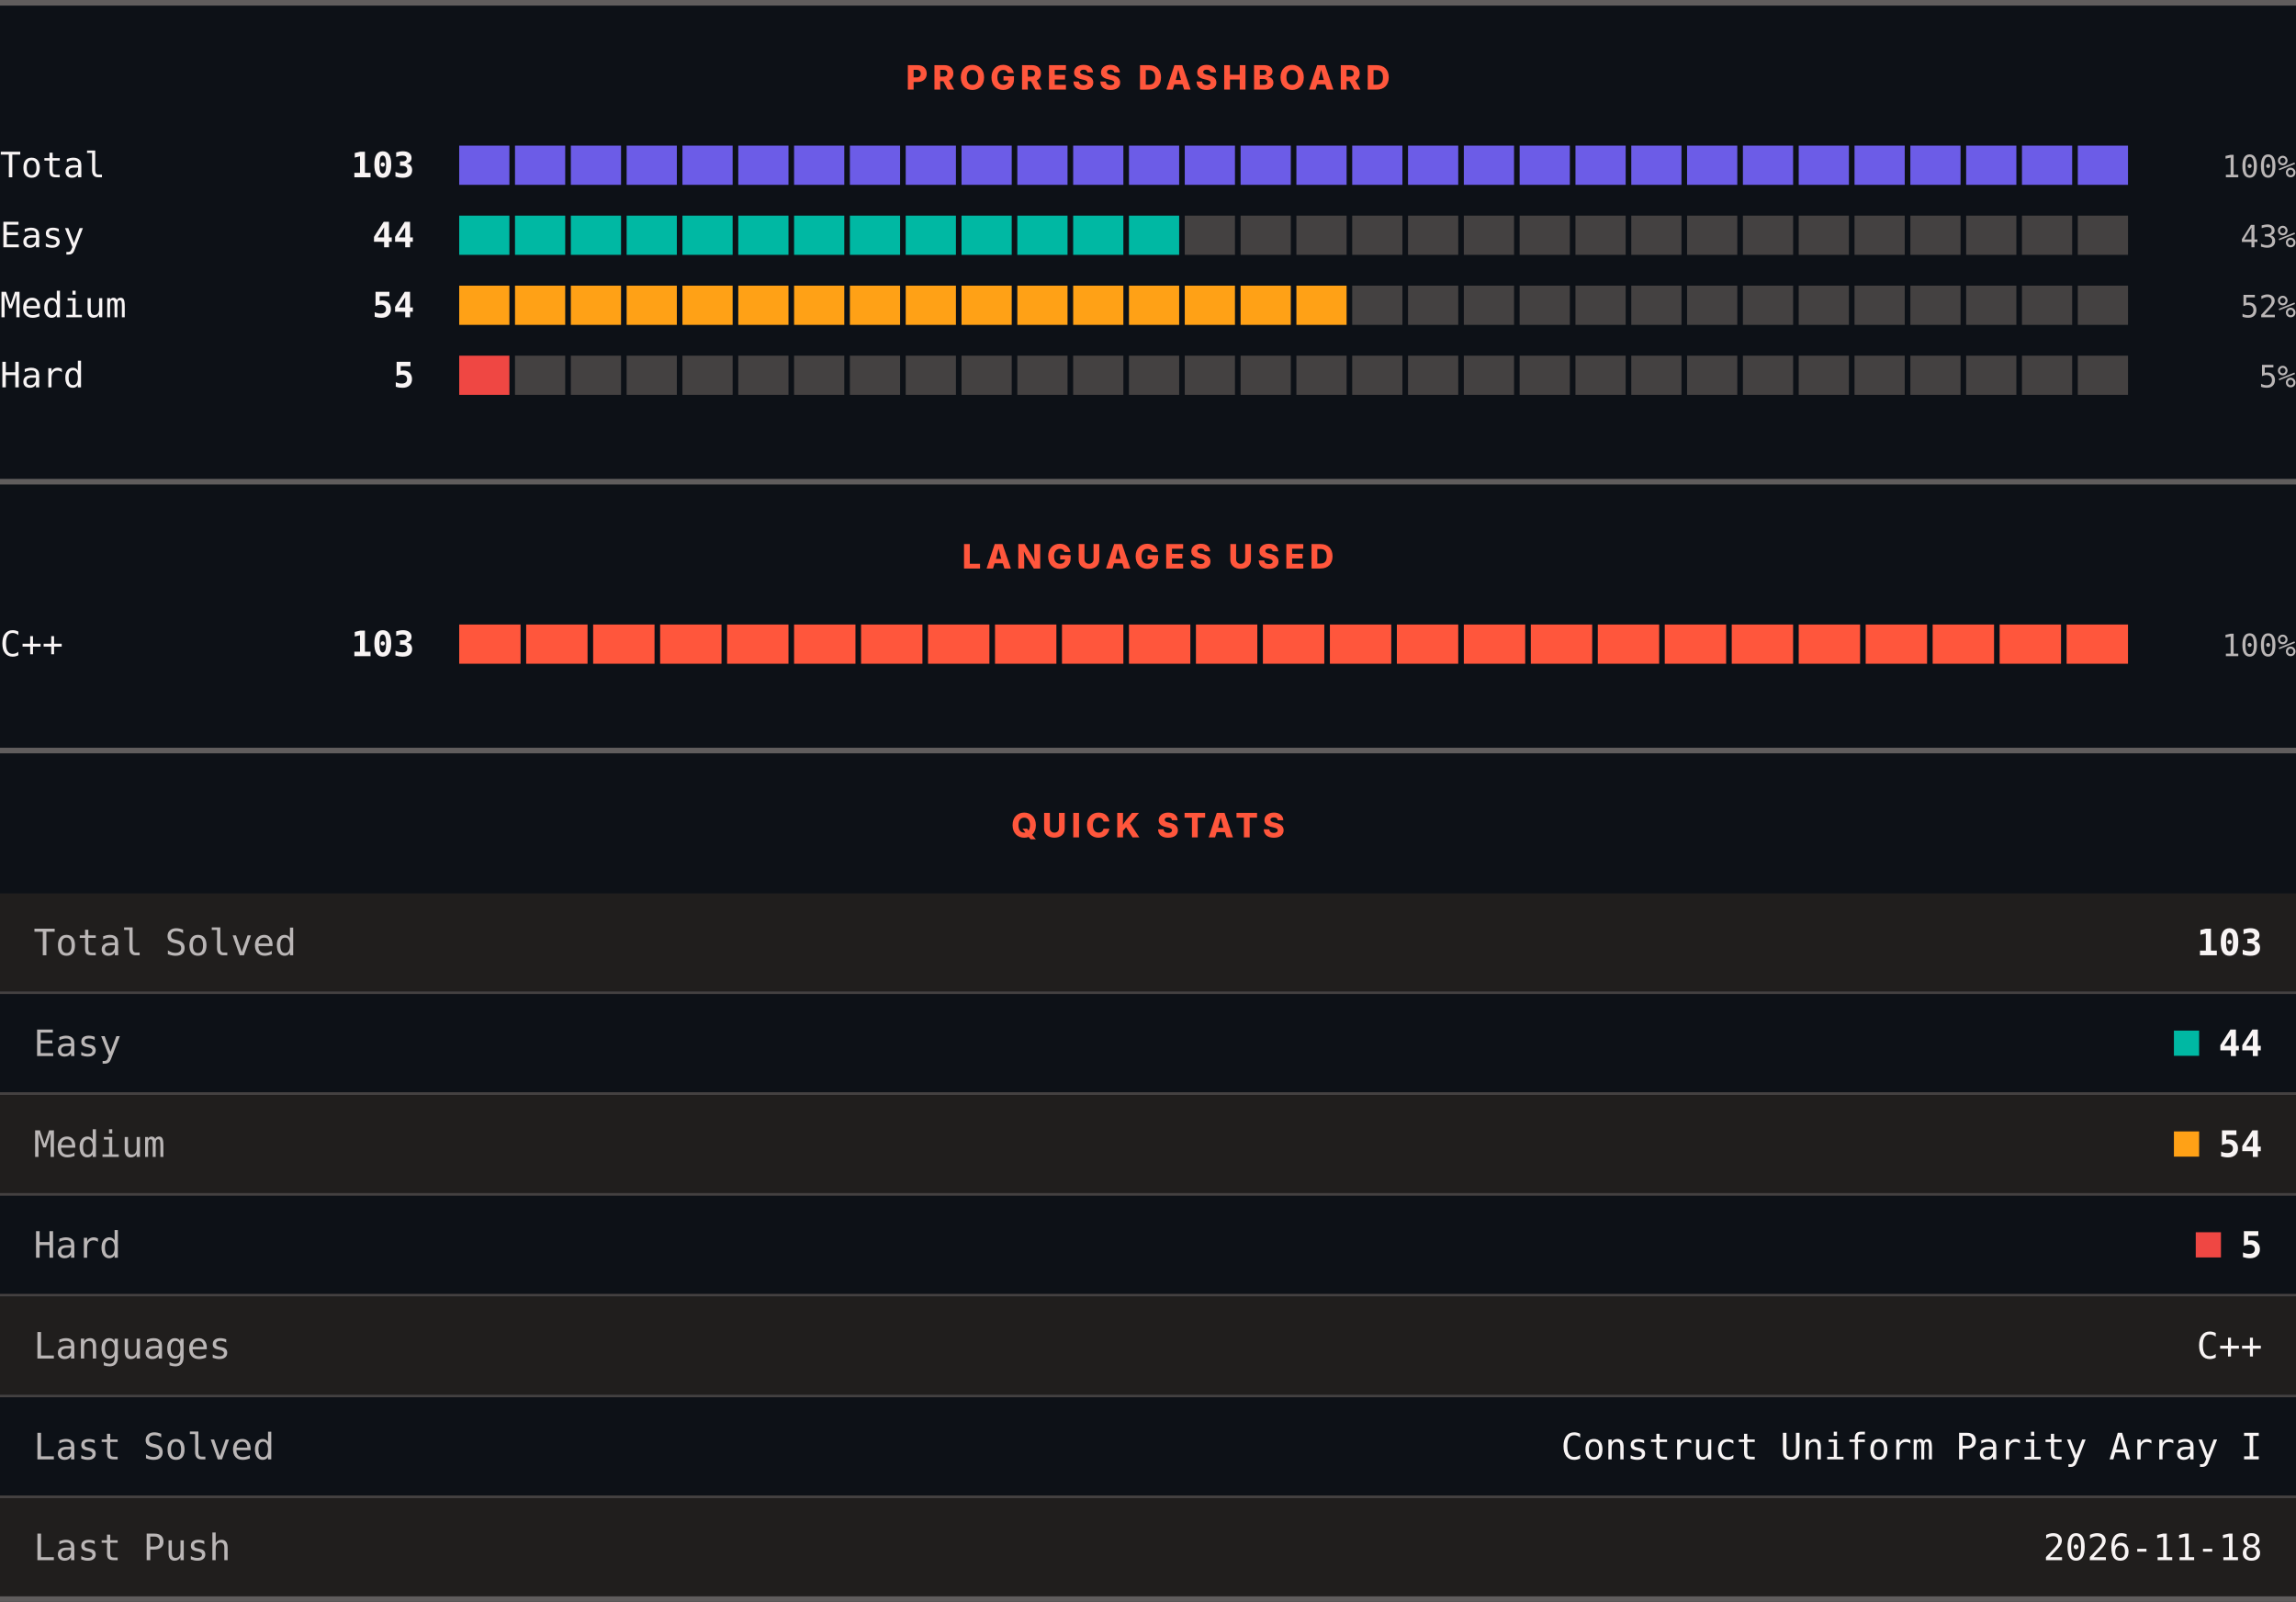
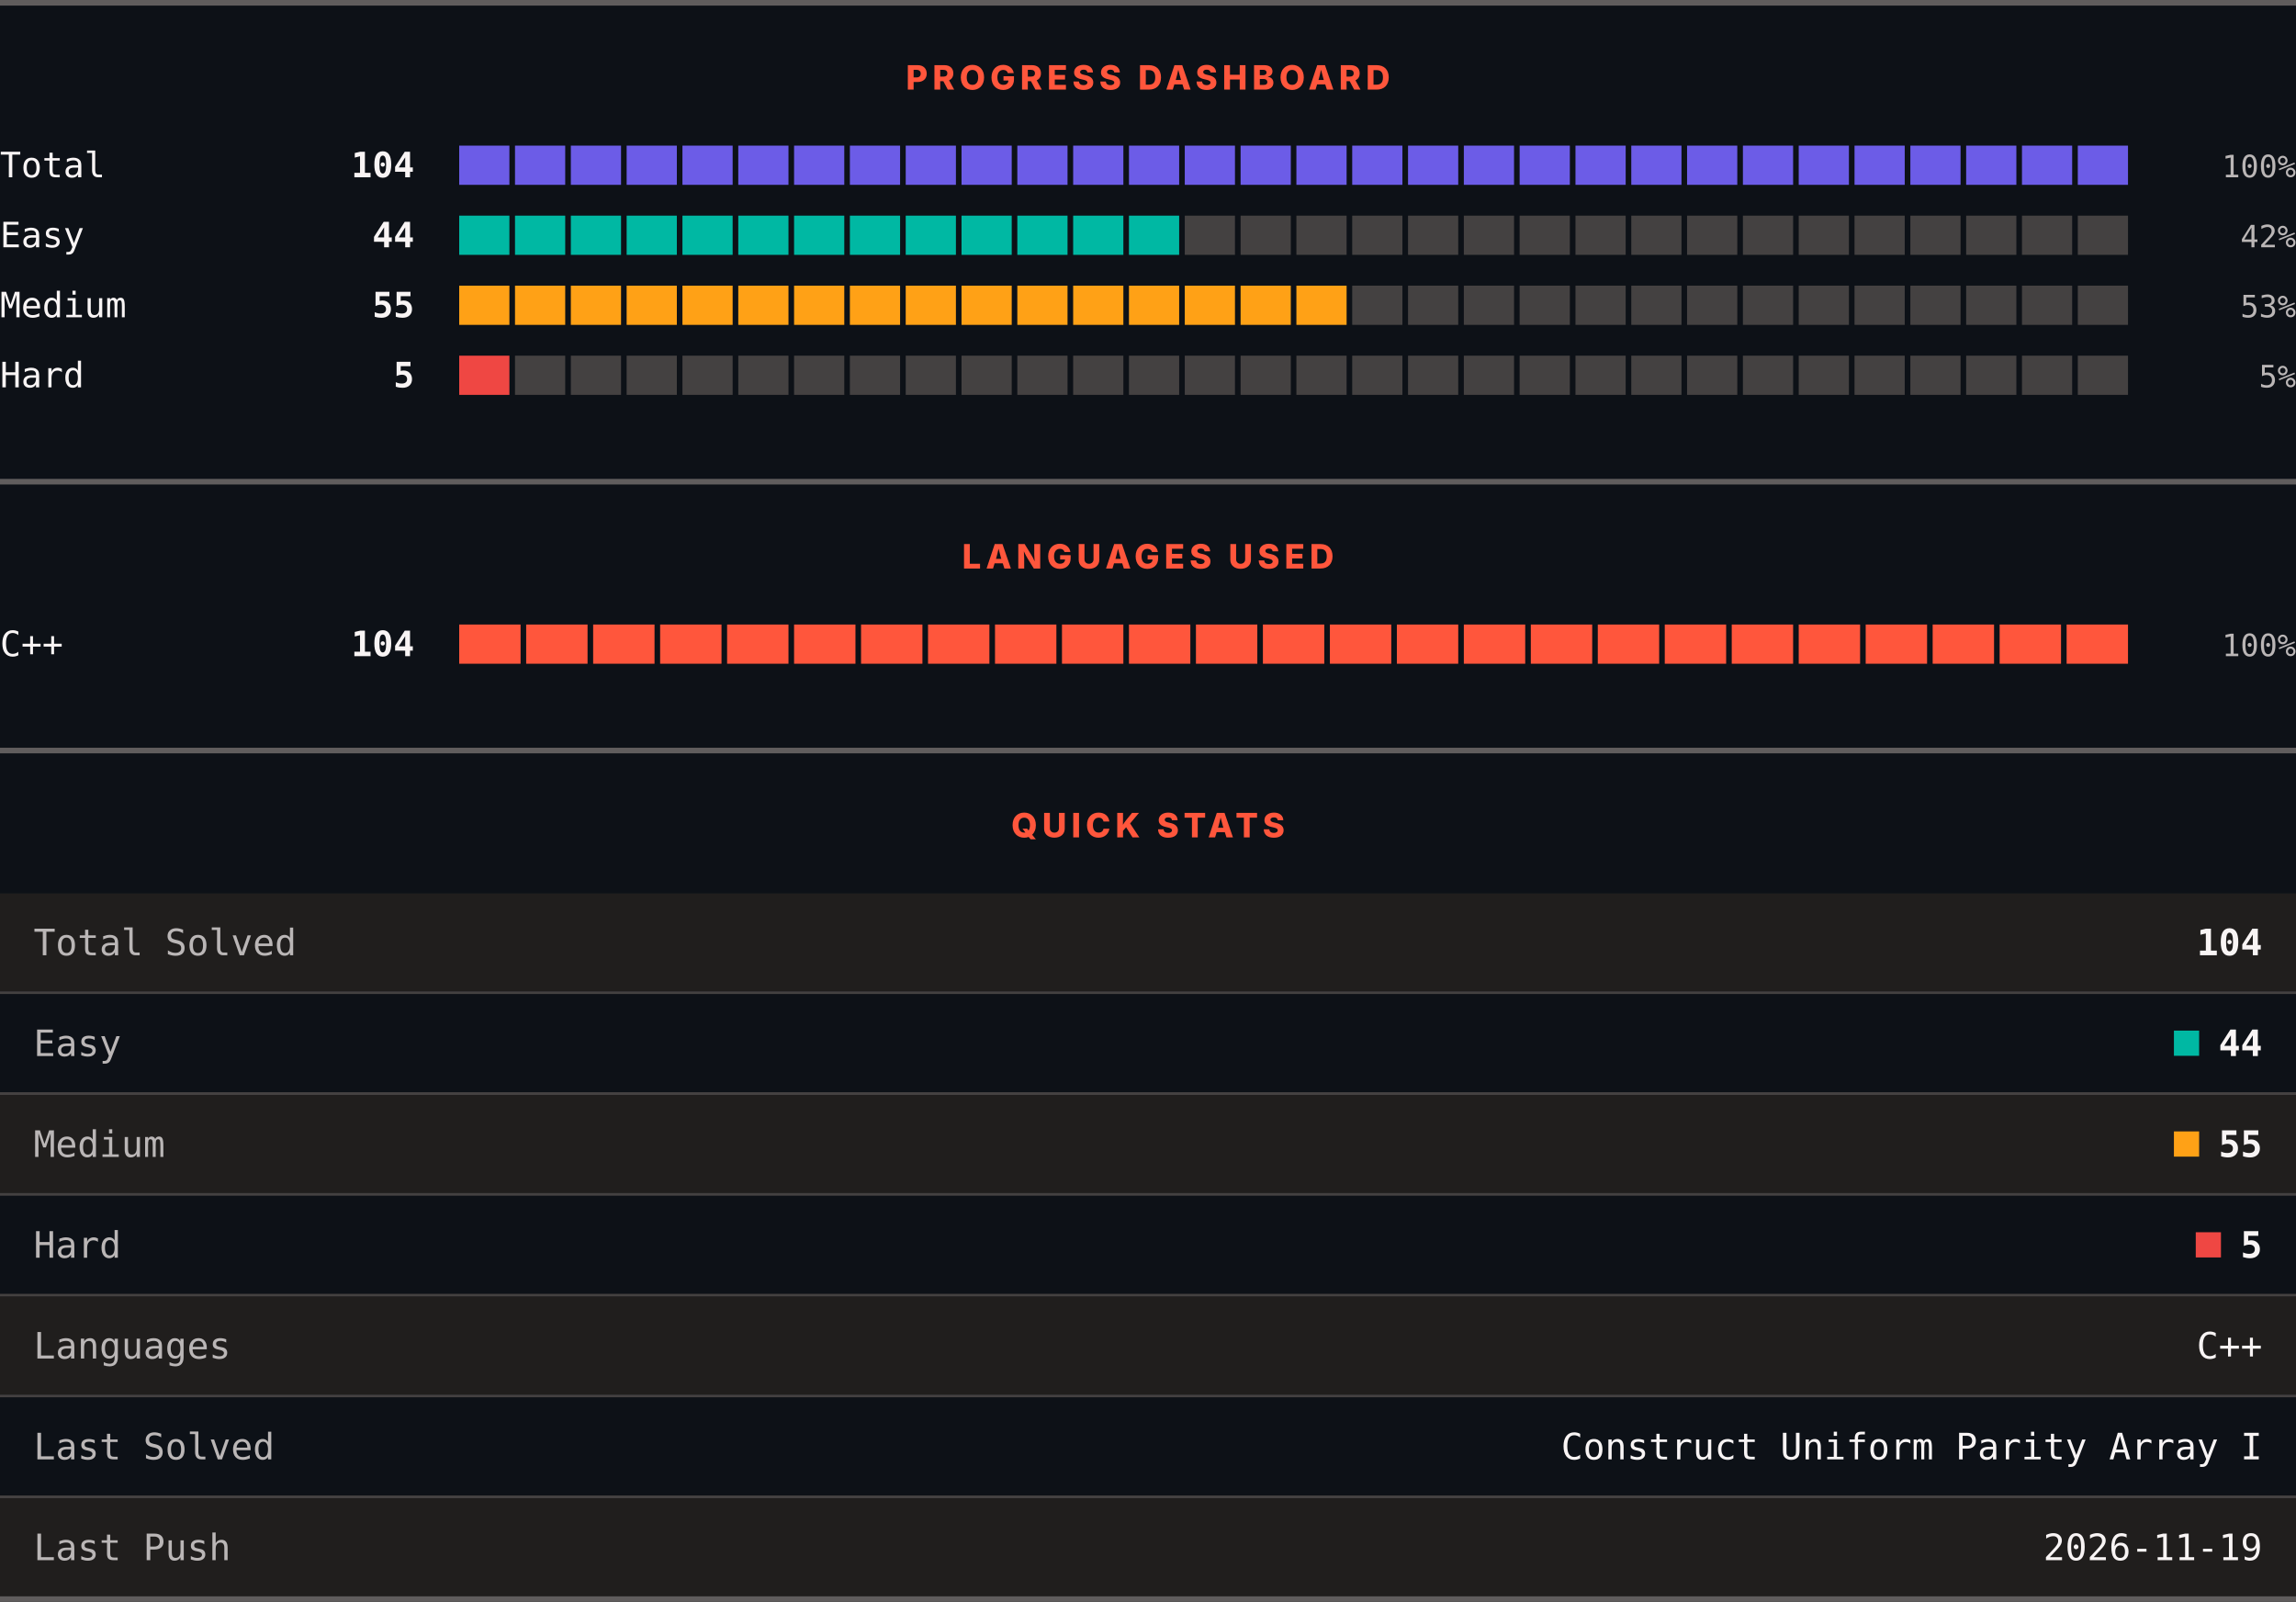
<svg xmlns="http://www.w3.org/2000/svg" width="820" height="572" viewBox="0 0 820 572" role="img" aria-label="LeetCode progress, languages and quick stats">
  <rect width="820" height="572" fill="#0d1117" />
  <rect x="0" y="0" width="820" height="2" fill="#605d5d" />
  <text x="410" y="32" text-anchor="middle" font-family="Archivo, system-ui, -apple-system, Segoe UI, sans-serif" font-size="12" font-weight="800" letter-spacing="1.68" fill="#ff563c">PROGRESS DASHBOARD</text>
  <text x="0" y="63.3" font-family="ui-monospace, SFMono-Regular, Menlo, Consolas, monospace" font-size="12.5" fill="#f8f4f4">Total</text>
-   <text x="148" y="63.3" text-anchor="end" font-family="ui-monospace, SFMono-Regular, Menlo, Consolas, monospace" font-size="12.5" font-weight="700" fill="#f8f4f4">103</text>
+   <text x="148" y="63.3" text-anchor="end" font-family="ui-monospace, SFMono-Regular, Menlo, Consolas, monospace" font-size="12.5" font-weight="700" fill="#f8f4f4">104</text>
  <rect x="164.00" y="52" width="17.93" height="14" fill="#6c5ce7" />
  <rect x="183.93" y="52" width="17.93" height="14" fill="#6c5ce7" />
  <rect x="203.87" y="52" width="17.93" height="14" fill="#6c5ce7" />
  <rect x="223.80" y="52" width="17.93" height="14" fill="#6c5ce7" />
  <rect x="243.73" y="52" width="17.93" height="14" fill="#6c5ce7" />
  <rect x="263.67" y="52" width="17.93" height="14" fill="#6c5ce7" />
  <rect x="283.60" y="52" width="17.93" height="14" fill="#6c5ce7" />
  <rect x="303.53" y="52" width="17.93" height="14" fill="#6c5ce7" />
  <rect x="323.47" y="52" width="17.93" height="14" fill="#6c5ce7" />
  <rect x="343.40" y="52" width="17.93" height="14" fill="#6c5ce7" />
  <rect x="363.33" y="52" width="17.93" height="14" fill="#6c5ce7" />
  <rect x="383.27" y="52" width="17.93" height="14" fill="#6c5ce7" />
  <rect x="403.20" y="52" width="17.93" height="14" fill="#6c5ce7" />
  <rect x="423.13" y="52" width="17.93" height="14" fill="#6c5ce7" />
  <rect x="443.07" y="52" width="17.93" height="14" fill="#6c5ce7" />
  <rect x="463.00" y="52" width="17.93" height="14" fill="#6c5ce7" />
  <rect x="482.93" y="52" width="17.93" height="14" fill="#6c5ce7" />
  <rect x="502.87" y="52" width="17.93" height="14" fill="#6c5ce7" />
  <rect x="522.80" y="52" width="17.93" height="14" fill="#6c5ce7" />
  <rect x="542.73" y="52" width="17.93" height="14" fill="#6c5ce7" />
  <rect x="562.67" y="52" width="17.93" height="14" fill="#6c5ce7" />
  <rect x="582.60" y="52" width="17.93" height="14" fill="#6c5ce7" />
  <rect x="602.53" y="52" width="17.93" height="14" fill="#6c5ce7" />
  <rect x="622.47" y="52" width="17.93" height="14" fill="#6c5ce7" />
  <rect x="642.40" y="52" width="17.93" height="14" fill="#6c5ce7" />
  <rect x="662.33" y="52" width="17.93" height="14" fill="#6c5ce7" />
  <rect x="682.27" y="52" width="17.93" height="14" fill="#6c5ce7" />
  <rect x="702.20" y="52" width="17.93" height="14" fill="#6c5ce7" />
  <rect x="722.13" y="52" width="17.93" height="14" fill="#6c5ce7" />
  <rect x="742.07" y="52" width="17.93" height="14" fill="#6c5ce7" />
  <text x="820" y="63.3" text-anchor="end" font-family="ui-monospace, SFMono-Regular, Menlo, Consolas, monospace" font-size="11" fill="#bab6b6">100%</text>
  <text x="0" y="88.3" font-family="ui-monospace, SFMono-Regular, Menlo, Consolas, monospace" font-size="12.5" fill="#f8f4f4">Easy</text>
  <text x="148" y="88.3" text-anchor="end" font-family="ui-monospace, SFMono-Regular, Menlo, Consolas, monospace" font-size="12.5" font-weight="700" fill="#f8f4f4">44</text>
  <rect x="164.00" y="77" width="17.93" height="14" fill="#00b8a3" />
  <rect x="183.93" y="77" width="17.93" height="14" fill="#00b8a3" />
  <rect x="203.87" y="77" width="17.93" height="14" fill="#00b8a3" />
  <rect x="223.80" y="77" width="17.93" height="14" fill="#00b8a3" />
  <rect x="243.73" y="77" width="17.93" height="14" fill="#00b8a3" />
  <rect x="263.67" y="77" width="17.93" height="14" fill="#00b8a3" />
  <rect x="283.60" y="77" width="17.93" height="14" fill="#00b8a3" />
  <rect x="303.53" y="77" width="17.93" height="14" fill="#00b8a3" />
  <rect x="323.47" y="77" width="17.93" height="14" fill="#00b8a3" />
  <rect x="343.40" y="77" width="17.93" height="14" fill="#00b8a3" />
  <rect x="363.33" y="77" width="17.93" height="14" fill="#00b8a3" />
  <rect x="383.27" y="77" width="17.93" height="14" fill="#00b8a3" />
  <rect x="403.20" y="77" width="17.93" height="14" fill="#00b8a3" />
  <rect x="423.13" y="77" width="17.93" height="14" fill="#444141" />
  <rect x="443.07" y="77" width="17.93" height="14" fill="#444141" />
  <rect x="463.00" y="77" width="17.93" height="14" fill="#444141" />
  <rect x="482.93" y="77" width="17.93" height="14" fill="#444141" />
  <rect x="502.87" y="77" width="17.93" height="14" fill="#444141" />
  <rect x="522.80" y="77" width="17.93" height="14" fill="#444141" />
  <rect x="542.73" y="77" width="17.93" height="14" fill="#444141" />
  <rect x="562.67" y="77" width="17.93" height="14" fill="#444141" />
  <rect x="582.60" y="77" width="17.93" height="14" fill="#444141" />
  <rect x="602.53" y="77" width="17.93" height="14" fill="#444141" />
  <rect x="622.47" y="77" width="17.93" height="14" fill="#444141" />
  <rect x="642.40" y="77" width="17.93" height="14" fill="#444141" />
  <rect x="662.33" y="77" width="17.93" height="14" fill="#444141" />
  <rect x="682.27" y="77" width="17.93" height="14" fill="#444141" />
  <rect x="702.20" y="77" width="17.93" height="14" fill="#444141" />
  <rect x="722.13" y="77" width="17.93" height="14" fill="#444141" />
  <rect x="742.07" y="77" width="17.93" height="14" fill="#444141" />
-   <text x="820" y="88.3" text-anchor="end" font-family="ui-monospace, SFMono-Regular, Menlo, Consolas, monospace" font-size="11" fill="#bab6b6">43%</text>
+   <text x="820" y="88.3" text-anchor="end" font-family="ui-monospace, SFMono-Regular, Menlo, Consolas, monospace" font-size="11" fill="#bab6b6">42%</text>
  <text x="0" y="113.3" font-family="ui-monospace, SFMono-Regular, Menlo, Consolas, monospace" font-size="12.5" fill="#f8f4f4">Medium</text>
-   <text x="148" y="113.3" text-anchor="end" font-family="ui-monospace, SFMono-Regular, Menlo, Consolas, monospace" font-size="12.5" font-weight="700" fill="#f8f4f4">54</text>
+   <text x="148" y="113.3" text-anchor="end" font-family="ui-monospace, SFMono-Regular, Menlo, Consolas, monospace" font-size="12.5" font-weight="700" fill="#f8f4f4">55</text>
  <rect x="164.00" y="102" width="17.93" height="14" fill="#ffa116" />
  <rect x="183.93" y="102" width="17.93" height="14" fill="#ffa116" />
  <rect x="203.87" y="102" width="17.93" height="14" fill="#ffa116" />
  <rect x="223.80" y="102" width="17.93" height="14" fill="#ffa116" />
  <rect x="243.73" y="102" width="17.93" height="14" fill="#ffa116" />
  <rect x="263.67" y="102" width="17.93" height="14" fill="#ffa116" />
  <rect x="283.60" y="102" width="17.93" height="14" fill="#ffa116" />
  <rect x="303.53" y="102" width="17.93" height="14" fill="#ffa116" />
  <rect x="323.47" y="102" width="17.93" height="14" fill="#ffa116" />
  <rect x="343.40" y="102" width="17.93" height="14" fill="#ffa116" />
  <rect x="363.33" y="102" width="17.93" height="14" fill="#ffa116" />
  <rect x="383.27" y="102" width="17.93" height="14" fill="#ffa116" />
  <rect x="403.20" y="102" width="17.93" height="14" fill="#ffa116" />
  <rect x="423.13" y="102" width="17.93" height="14" fill="#ffa116" />
  <rect x="443.07" y="102" width="17.93" height="14" fill="#ffa116" />
  <rect x="463.00" y="102" width="17.93" height="14" fill="#ffa116" />
  <rect x="482.93" y="102" width="17.93" height="14" fill="#444141" />
  <rect x="502.87" y="102" width="17.93" height="14" fill="#444141" />
  <rect x="522.80" y="102" width="17.93" height="14" fill="#444141" />
  <rect x="542.73" y="102" width="17.93" height="14" fill="#444141" />
  <rect x="562.67" y="102" width="17.93" height="14" fill="#444141" />
  <rect x="582.60" y="102" width="17.93" height="14" fill="#444141" />
  <rect x="602.53" y="102" width="17.93" height="14" fill="#444141" />
  <rect x="622.47" y="102" width="17.93" height="14" fill="#444141" />
  <rect x="642.40" y="102" width="17.93" height="14" fill="#444141" />
  <rect x="662.33" y="102" width="17.93" height="14" fill="#444141" />
  <rect x="682.27" y="102" width="17.93" height="14" fill="#444141" />
  <rect x="702.20" y="102" width="17.93" height="14" fill="#444141" />
  <rect x="722.13" y="102" width="17.93" height="14" fill="#444141" />
  <rect x="742.07" y="102" width="17.93" height="14" fill="#444141" />
-   <text x="820" y="113.3" text-anchor="end" font-family="ui-monospace, SFMono-Regular, Menlo, Consolas, monospace" font-size="11" fill="#bab6b6">52%</text>
+   <text x="820" y="113.3" text-anchor="end" font-family="ui-monospace, SFMono-Regular, Menlo, Consolas, monospace" font-size="11" fill="#bab6b6">53%</text>
  <text x="0" y="138.3" font-family="ui-monospace, SFMono-Regular, Menlo, Consolas, monospace" font-size="12.5" fill="#f8f4f4">Hard</text>
  <text x="148" y="138.3" text-anchor="end" font-family="ui-monospace, SFMono-Regular, Menlo, Consolas, monospace" font-size="12.5" font-weight="700" fill="#f8f4f4">5</text>
  <rect x="164.00" y="127" width="17.93" height="14" fill="#ef4743" />
  <rect x="183.93" y="127" width="17.93" height="14" fill="#444141" />
  <rect x="203.87" y="127" width="17.93" height="14" fill="#444141" />
  <rect x="223.80" y="127" width="17.93" height="14" fill="#444141" />
  <rect x="243.73" y="127" width="17.93" height="14" fill="#444141" />
  <rect x="263.67" y="127" width="17.93" height="14" fill="#444141" />
  <rect x="283.60" y="127" width="17.93" height="14" fill="#444141" />
  <rect x="303.53" y="127" width="17.93" height="14" fill="#444141" />
  <rect x="323.47" y="127" width="17.93" height="14" fill="#444141" />
  <rect x="343.40" y="127" width="17.93" height="14" fill="#444141" />
  <rect x="363.33" y="127" width="17.93" height="14" fill="#444141" />
  <rect x="383.27" y="127" width="17.93" height="14" fill="#444141" />
  <rect x="403.20" y="127" width="17.93" height="14" fill="#444141" />
  <rect x="423.13" y="127" width="17.93" height="14" fill="#444141" />
  <rect x="443.07" y="127" width="17.93" height="14" fill="#444141" />
  <rect x="463.00" y="127" width="17.93" height="14" fill="#444141" />
  <rect x="482.93" y="127" width="17.93" height="14" fill="#444141" />
  <rect x="502.87" y="127" width="17.93" height="14" fill="#444141" />
  <rect x="522.80" y="127" width="17.93" height="14" fill="#444141" />
  <rect x="542.73" y="127" width="17.93" height="14" fill="#444141" />
  <rect x="562.67" y="127" width="17.93" height="14" fill="#444141" />
  <rect x="582.60" y="127" width="17.93" height="14" fill="#444141" />
  <rect x="602.53" y="127" width="17.93" height="14" fill="#444141" />
  <rect x="622.47" y="127" width="17.93" height="14" fill="#444141" />
  <rect x="642.40" y="127" width="17.93" height="14" fill="#444141" />
  <rect x="662.33" y="127" width="17.93" height="14" fill="#444141" />
  <rect x="682.27" y="127" width="17.93" height="14" fill="#444141" />
  <rect x="702.20" y="127" width="17.93" height="14" fill="#444141" />
  <rect x="722.13" y="127" width="17.93" height="14" fill="#444141" />
  <rect x="742.07" y="127" width="17.93" height="14" fill="#444141" />
  <text x="820" y="138.3" text-anchor="end" font-family="ui-monospace, SFMono-Regular, Menlo, Consolas, monospace" font-size="11" fill="#bab6b6">5%</text>
  <rect x="0" y="171" width="820" height="2" fill="#605d5d" />
  <text x="410" y="203" text-anchor="middle" font-family="Archivo, system-ui, -apple-system, Segoe UI, sans-serif" font-size="12" font-weight="800" letter-spacing="1.68" fill="#ff563c">LANGUAGES USED</text>
  <text x="0" y="234.3" font-family="ui-monospace, SFMono-Regular, Menlo, Consolas, monospace" font-size="12.5" fill="#f8f4f4">C++</text>
-   <text x="148" y="234.3" text-anchor="end" font-family="ui-monospace, SFMono-Regular, Menlo, Consolas, monospace" font-size="12.5" font-weight="700" fill="#f8f4f4">103</text>
+   <text x="148" y="234.3" text-anchor="end" font-family="ui-monospace, SFMono-Regular, Menlo, Consolas, monospace" font-size="12.5" font-weight="700" fill="#f8f4f4">104</text>
  <rect x="164.00" y="223" width="21.92" height="14" fill="#ff563c" />
  <rect x="187.92" y="223" width="21.92" height="14" fill="#ff563c" />
  <rect x="211.84" y="223" width="21.92" height="14" fill="#ff563c" />
  <rect x="235.76" y="223" width="21.92" height="14" fill="#ff563c" />
  <rect x="259.68" y="223" width="21.92" height="14" fill="#ff563c" />
  <rect x="283.60" y="223" width="21.92" height="14" fill="#ff563c" />
  <rect x="307.52" y="223" width="21.92" height="14" fill="#ff563c" />
  <rect x="331.44" y="223" width="21.92" height="14" fill="#ff563c" />
  <rect x="355.36" y="223" width="21.92" height="14" fill="#ff563c" />
  <rect x="379.28" y="223" width="21.92" height="14" fill="#ff563c" />
  <rect x="403.20" y="223" width="21.92" height="14" fill="#ff563c" />
  <rect x="427.12" y="223" width="21.92" height="14" fill="#ff563c" />
  <rect x="451.04" y="223" width="21.92" height="14" fill="#ff563c" />
  <rect x="474.96" y="223" width="21.92" height="14" fill="#ff563c" />
  <rect x="498.88" y="223" width="21.92" height="14" fill="#ff563c" />
  <rect x="522.80" y="223" width="21.92" height="14" fill="#ff563c" />
  <rect x="546.72" y="223" width="21.92" height="14" fill="#ff563c" />
  <rect x="570.64" y="223" width="21.92" height="14" fill="#ff563c" />
  <rect x="594.56" y="223" width="21.92" height="14" fill="#ff563c" />
  <rect x="618.48" y="223" width="21.92" height="14" fill="#ff563c" />
  <rect x="642.40" y="223" width="21.92" height="14" fill="#ff563c" />
  <rect x="666.32" y="223" width="21.92" height="14" fill="#ff563c" />
  <rect x="690.24" y="223" width="21.92" height="14" fill="#ff563c" />
  <rect x="714.16" y="223" width="21.92" height="14" fill="#ff563c" />
  <rect x="738.08" y="223" width="21.92" height="14" fill="#ff563c" />
  <text x="820" y="234.3" text-anchor="end" font-family="ui-monospace, SFMono-Regular, Menlo, Consolas, monospace" font-size="11" fill="#bab6b6">100%</text>
  <rect x="0" y="267" width="820" height="2" fill="#605d5d" />
  <text x="410" y="299" text-anchor="middle" font-family="Archivo, system-ui, -apple-system, Segoe UI, sans-serif" font-size="12" font-weight="800" letter-spacing="1.68" fill="#ff563c">QUICK STATS</text>
  <rect x="0" y="319" width="820" height="35" fill="#201e1d" />
  <text x="12" y="341.1" font-family="ui-monospace, SFMono-Regular, Menlo, Consolas, monospace" font-size="13" fill="#bab6b6">Total Solved</text>
-   <text x="808" y="341.1" text-anchor="end" font-family="ui-monospace, SFMono-Regular, Menlo, Consolas, monospace" font-size="13" font-weight="700" fill="#f8f4f4">103</text>
+   <text x="808" y="341.1" text-anchor="end" font-family="ui-monospace, SFMono-Regular, Menlo, Consolas, monospace" font-size="13" font-weight="700" fill="#f8f4f4">104</text>
  <rect x="0" y="354" width="820" height="1" fill="#444141" />
  <rect x="0" y="355" width="820" height="35" fill="#0d1117" />
  <text x="12" y="377.1" font-family="ui-monospace, SFMono-Regular, Menlo, Consolas, monospace" font-size="13" fill="#bab6b6">Easy</text>
  <rect x="776.4" y="368" width="9" height="9" fill="#00b8a3" />
  <text x="808" y="377.1" text-anchor="end" font-family="ui-monospace, SFMono-Regular, Menlo, Consolas, monospace" font-size="13" font-weight="700" fill="#f8f4f4">44</text>
  <rect x="0" y="390" width="820" height="1" fill="#444141" />
  <rect x="0" y="391" width="820" height="35" fill="#201e1d" />
  <text x="12" y="413.1" font-family="ui-monospace, SFMono-Regular, Menlo, Consolas, monospace" font-size="13" fill="#bab6b6">Medium</text>
  <rect x="776.4" y="404" width="9" height="9" fill="#ffa116" />
-   <text x="808" y="413.1" text-anchor="end" font-family="ui-monospace, SFMono-Regular, Menlo, Consolas, monospace" font-size="13" font-weight="700" fill="#f8f4f4">54</text>
+   <text x="808" y="413.1" text-anchor="end" font-family="ui-monospace, SFMono-Regular, Menlo, Consolas, monospace" font-size="13" font-weight="700" fill="#f8f4f4">55</text>
  <rect x="0" y="426" width="820" height="1" fill="#444141" />
  <rect x="0" y="427" width="820" height="35" fill="#0d1117" />
  <text x="12" y="449.1" font-family="ui-monospace, SFMono-Regular, Menlo, Consolas, monospace" font-size="13" fill="#bab6b6">Hard</text>
  <rect x="784.2" y="440" width="9" height="9" fill="#ef4743" />
  <text x="808" y="449.1" text-anchor="end" font-family="ui-monospace, SFMono-Regular, Menlo, Consolas, monospace" font-size="13" font-weight="700" fill="#f8f4f4">5</text>
  <rect x="0" y="462" width="820" height="1" fill="#444141" />
  <rect x="0" y="463" width="820" height="35" fill="#201e1d" />
  <text x="12" y="485.1" font-family="ui-monospace, SFMono-Regular, Menlo, Consolas, monospace" font-size="13" fill="#bab6b6">Languages</text>
  <text x="808" y="485.1" text-anchor="end" font-family="ui-monospace, SFMono-Regular, Menlo, Consolas, monospace" font-size="13" fill="#f8f4f4">C++</text>
  <rect x="0" y="498" width="820" height="1" fill="#444141" />
  <rect x="0" y="499" width="820" height="35" fill="#0d1117" />
  <text x="12" y="521.1" font-family="ui-monospace, SFMono-Regular, Menlo, Consolas, monospace" font-size="13" fill="#bab6b6">Last Solved</text>
  <text x="808" y="521.1" text-anchor="end" font-family="ui-monospace, SFMono-Regular, Menlo, Consolas, monospace" font-size="13" fill="#f8f4f4">Construct Uniform Parity Array I</text>
  <rect x="0" y="534" width="820" height="1" fill="#444141" />
  <rect x="0" y="535" width="820" height="35" fill="#201e1d" />
  <text x="12" y="557.1" font-family="ui-monospace, SFMono-Regular, Menlo, Consolas, monospace" font-size="13" fill="#bab6b6">Last Push</text>
-   <text x="808" y="557.1" text-anchor="end" font-family="ui-monospace, SFMono-Regular, Menlo, Consolas, monospace" font-size="13" fill="#f8f4f4">2026-11-18</text>
+   <text x="808" y="557.1" text-anchor="end" font-family="ui-monospace, SFMono-Regular, Menlo, Consolas, monospace" font-size="13" fill="#f8f4f4">2026-11-19</text>
  <rect x="0" y="570" width="820" height="2" fill="#605d5d" />
</svg>
